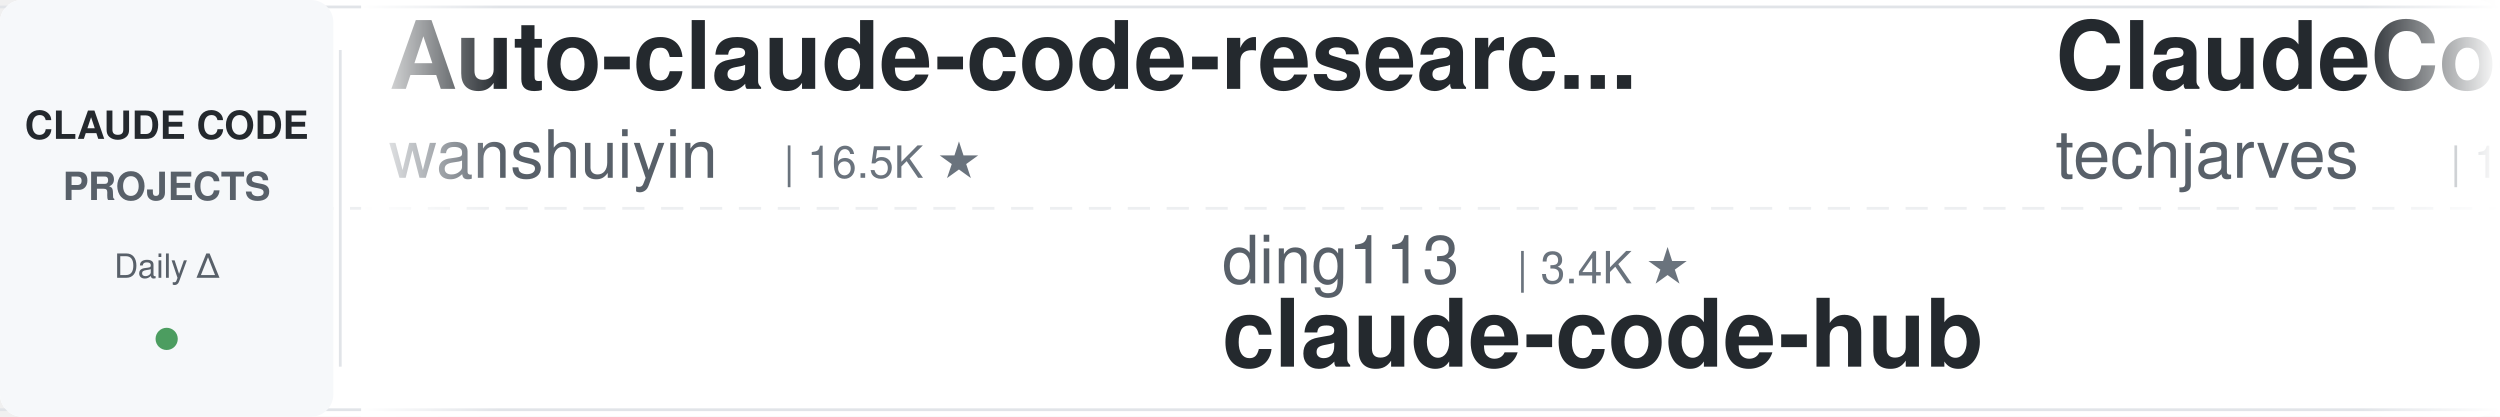
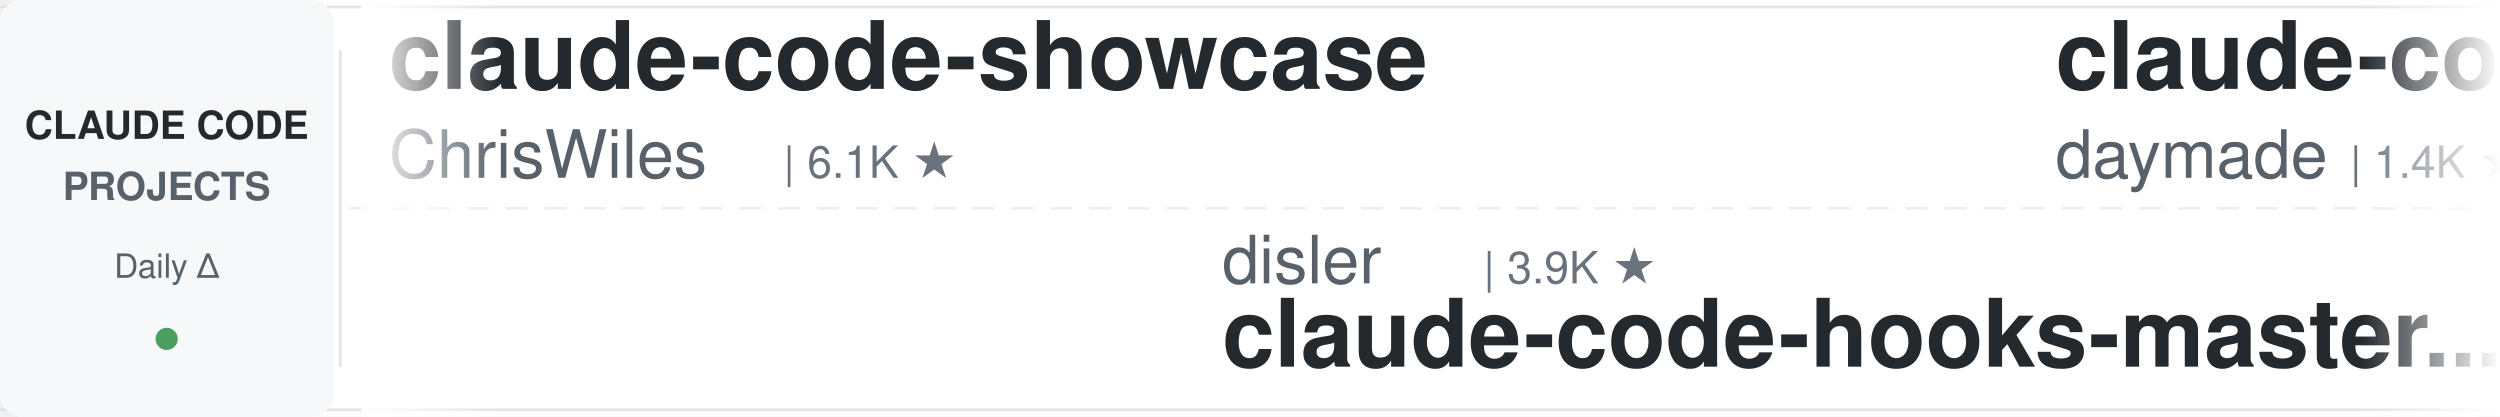
<svg xmlns="http://www.w3.org/2000/svg" width="900" height="150">
  <defs>
    <linearGradient id="leftFade" x1="0%" y1="0%" x2="100%" y2="0%">
      <stop offset="0%" style="stop-color:#ffffff;stop-opacity:1" />
      <stop offset="100%" style="stop-color:#ffffff;stop-opacity:0" />
    </linearGradient>
    <linearGradient id="rightFade" x1="0%" y1="0%" x2="100%" y2="0%">
      <stop offset="0%" style="stop-color:#ffffff;stop-opacity:0" />
      <stop offset="100%" style="stop-color:#ffffff;stop-opacity:1" />
    </linearGradient>
  </defs>
  <rect width="900" height="150" fill="#ffffff" rx="8" />
  <rect x="0" y="2" width="900" height="1" fill="#e1e4e8" />
  <rect x="0" y="147" width="900" height="1" fill="#e1e4e8" />
  <line x1="0" y1="75" x2="900" y2="75" stroke="#e1e4e8" stroke-width="1" stroke-dasharray="8 6" opacity="0.6" />
  <rect x="0" y="0" width="120" height="150" fill="#f6f8fa" rx="8" />
  <text x="60" y="50" font-family="-apple-system, BlinkMacSystemFont, 'Segoe UI', Helvetica, Arial, sans-serif" font-size="14" font-weight="600" fill="#24292e" text-anchor="middle">CLAUDE CODE</text>
  <text x="60" y="72" font-family="-apple-system, BlinkMacSystemFont, 'Segoe UI', Helvetica, Arial, sans-serif" font-size="14" font-weight="600" fill="#586069" text-anchor="middle">PROJECTS</text>
  <text x="60" y="100" font-family="-apple-system, BlinkMacSystemFont, 'Segoe UI', Helvetica, Arial, sans-serif" font-size="12" font-weight="500" fill="#586069" text-anchor="middle">Daily Δ</text>
  <circle cx="60" cy="122" r="4" fill="#22863a" opacity="0.8" />
  <rect x="122" y="18" width="1" height="114" fill="#e1e4e8" />
  <clipPath id="tickerClip">
    <rect x="130" y="0" width="770" height="150" />
  </clipPath>
  <g clip-path="url(#tickerClip)">
    <g id="tickerItems">
      <animateTransform attributeName="transform" attributeType="XML" type="translate" from="0 0" to="-3000 0" dur="54s" repeatCount="indefinite" />
      <g transform="translate(0, 0)">
-         <text x="140" y="32" font-family="-apple-system, BlinkMacSystemFont, 'Segoe UI', Helvetica, Arial, sans-serif" font-size="34" font-weight="600" fill="#24292e">Auto-claude-code-researc...</text>
-         <text x="140" y="64" font-family="-apple-system, BlinkMacSystemFont, 'Segoe UI', Helvetica, Arial, sans-serif" font-size="24" font-weight="400" fill="#586069">wanshuiyin</text>
-         <text x="282" y="64" font-family="-apple-system, BlinkMacSystemFont, 'Segoe UI', Helvetica, Arial, sans-serif" font-size="16" font-weight="500" fill="#6a737d">| 16.5K ★</text>
+         <text x="140" y="32" font-family="-apple-system, BlinkMacSystemFont, 'Segoe UI', Helvetica, Arial, sans-serif" font-size="34" font-weight="600" fill="#24292e">claude-code-showcase</text>
+         <text x="140" y="64" font-family="-apple-system, BlinkMacSystemFont, 'Segoe UI', Helvetica, Arial, sans-serif" font-size="24" font-weight="400" fill="#586069">ChrisWiles</text>
+         <text x="282" y="64" font-family="-apple-system, BlinkMacSystemFont, 'Segoe UI', Helvetica, Arial, sans-serif" font-size="16" font-weight="500" fill="#6a737d">| 6.1K ★</text>
      </g>
      <g transform="translate(300, 0)">
-         <text x="140" y="102" font-family="-apple-system, BlinkMacSystemFont, 'Segoe UI', Helvetica, Arial, sans-serif" font-size="24" font-weight="400" fill="#586069">ding113</text>
-         <text x="246" y="102" font-family="-apple-system, BlinkMacSystemFont, 'Segoe UI', Helvetica, Arial, sans-serif" font-size="16" font-weight="500" fill="#6a737d">| 3.4K ★</text>
-         <text x="140" y="132" font-family="-apple-system, BlinkMacSystemFont, 'Segoe UI', Helvetica, Arial, sans-serif" font-size="34" font-weight="600" fill="#24292e">claude-code-hub</text>
+         <text x="140" y="102" font-family="-apple-system, BlinkMacSystemFont, 'Segoe UI', Helvetica, Arial, sans-serif" font-size="24" font-weight="400" fill="#586069">disler</text>
+         <text x="234" y="102" font-family="-apple-system, BlinkMacSystemFont, 'Segoe UI', Helvetica, Arial, sans-serif" font-size="16" font-weight="500" fill="#6a737d">| 3.9K ★</text>
+         <text x="140" y="132" font-family="-apple-system, BlinkMacSystemFont, 'Segoe UI', Helvetica, Arial, sans-serif" font-size="34" font-weight="600" fill="#24292e">claude-code-hooks-master...</text>
      </g>
      <g transform="translate(600, 0)">
-         <text x="140" y="32" font-family="-apple-system, BlinkMacSystemFont, 'Segoe UI', Helvetica, Arial, sans-serif" font-size="34" font-weight="600" fill="#24292e">ClaudeCode-Portable</text>
-         <text x="140" y="64" font-family="-apple-system, BlinkMacSystemFont, 'Segoe UI', Helvetica, Arial, sans-serif" font-size="24" font-weight="400" fill="#586069">techjarves</text>
-         <text x="282" y="64" font-family="-apple-system, BlinkMacSystemFont, 'Segoe UI', Helvetica, Arial, sans-serif" font-size="16" font-weight="500" fill="#6a737d">| 1.5K ★</text>
+         <text x="140" y="32" font-family="-apple-system, BlinkMacSystemFont, 'Segoe UI', Helvetica, Arial, sans-serif" font-size="34" font-weight="600" fill="#24292e">claude-code-skills</text>
+         <text x="140" y="64" font-family="-apple-system, BlinkMacSystemFont, 'Segoe UI', Helvetica, Arial, sans-serif" font-size="24" font-weight="400" fill="#586069">daymade</text>
+         <text x="246" y="64" font-family="-apple-system, BlinkMacSystemFont, 'Segoe UI', Helvetica, Arial, sans-serif" font-size="16" font-weight="500" fill="#6a737d">| 1.4K ★</text>
      </g>
      <g transform="translate(900, 0)">
-         <text x="140" y="102" font-family="-apple-system, BlinkMacSystemFont, 'Segoe UI', Helvetica, Arial, sans-serif" font-size="24" font-weight="400" fill="#586069">anthropics</text>
-         <text x="282" y="102" font-family="-apple-system, BlinkMacSystemFont, 'Segoe UI', Helvetica, Arial, sans-serif" font-size="16" font-weight="500" fill="#6a737d">| 987 ★</text>
-         <text x="140" y="132" font-family="-apple-system, BlinkMacSystemFont, 'Segoe UI', Helvetica, Arial, sans-serif" font-size="34" font-weight="600" fill="#24292e">claude-code-base-action</text>
+         <text x="140" y="102" font-family="-apple-system, BlinkMacSystemFont, 'Segoe UI', Helvetica, Arial, sans-serif" font-size="24" font-weight="400" fill="#586069">andrew-kramer-inno</text>
+         <text x="378" y="102" font-family="-apple-system, BlinkMacSystemFont, 'Segoe UI', Helvetica, Arial, sans-serif" font-size="16" font-weight="500" fill="#6a737d">| 595 ★</text>
+         <text x="140" y="132" font-family="-apple-system, BlinkMacSystemFont, 'Segoe UI', Helvetica, Arial, sans-serif" font-size="34" font-weight="600" fill="#24292e">claude-code-source-build</text>
      </g>
      <g transform="translate(1200, 0)">
-         <text x="140" y="32" font-family="-apple-system, BlinkMacSystemFont, 'Segoe UI', Helvetica, Arial, sans-serif" font-size="34" font-weight="600" fill="#24292e">claude-code-action</text>
-         <text x="140" y="64" font-family="-apple-system, BlinkMacSystemFont, 'Segoe UI', Helvetica, Arial, sans-serif" font-size="24" font-weight="400" fill="#586069">anthropics</text>
-         <text x="282" y="64" font-family="-apple-system, BlinkMacSystemFont, 'Segoe UI', Helvetica, Arial, sans-serif" font-size="16" font-weight="500" fill="#6a737d">| 8.9K ★</text>
+         <text x="140" y="32" font-family="-apple-system, BlinkMacSystemFont, 'Segoe UI', Helvetica, Arial, sans-serif" font-size="34" font-weight="600" fill="#24292e">claude-code-telegram</text>
+         <text x="140" y="64" font-family="-apple-system, BlinkMacSystemFont, 'Segoe UI', Helvetica, Arial, sans-serif" font-size="24" font-weight="400" fill="#586069">overwirehq</text>
+         <text x="282" y="64" font-family="-apple-system, BlinkMacSystemFont, 'Segoe UI', Helvetica, Arial, sans-serif" font-size="16" font-weight="500" fill="#6a737d">| 2.8K ★</text>
      </g>
      <g transform="translate(1500, 0)">
-         <text x="140" y="102" font-family="-apple-system, BlinkMacSystemFont, 'Segoe UI', Helvetica, Arial, sans-serif" font-size="24" font-weight="400" fill="#586069">huangserva</text>
-         <text x="282" y="102" font-family="-apple-system, BlinkMacSystemFont, 'Segoe UI', Helvetica, Arial, sans-serif" font-size="16" font-weight="500" fill="#6a737d">| 630 ★</text>
-         <text x="140" y="132" font-family="-apple-system, BlinkMacSystemFont, 'Segoe UI', Helvetica, Arial, sans-serif" font-size="34" font-weight="600" fill="#24292e">claude-code-cli</text>
+         <text x="140" y="102" font-family="-apple-system, BlinkMacSystemFont, 'Segoe UI', Helvetica, Arial, sans-serif" font-size="24" font-weight="400" fill="#586069">rohitg00</text>
+         <text x="258" y="102" font-family="-apple-system, BlinkMacSystemFont, 'Segoe UI', Helvetica, Arial, sans-serif" font-size="16" font-weight="500" fill="#6a737d">| 2.6K ★</text>
+         <text x="140" y="132" font-family="-apple-system, BlinkMacSystemFont, 'Segoe UI', Helvetica, Arial, sans-serif" font-size="34" font-weight="600" fill="#24292e">awesome-claude-code-tool...</text>
      </g>
      <g transform="translate(1800, 0)">
-         <text x="140" y="32" font-family="-apple-system, BlinkMacSystemFont, 'Segoe UI', Helvetica, Arial, sans-serif" font-size="34" font-weight="600" fill="#24292e">claude-code-prompts</text>
-         <text x="140" y="64" font-family="-apple-system, BlinkMacSystemFont, 'Segoe UI', Helvetica, Arial, sans-serif" font-size="24" font-weight="400" fill="#586069">repowise-dev</text>
-         <text x="306" y="64" font-family="-apple-system, BlinkMacSystemFont, 'Segoe UI', Helvetica, Arial, sans-serif" font-size="16" font-weight="500" fill="#6a737d">| 1.2K ★</text>
+         <text x="140" y="32" font-family="-apple-system, BlinkMacSystemFont, 'Segoe UI', Helvetica, Arial, sans-serif" font-size="34" font-weight="600" fill="#24292e">skills</text>
+         <text x="140" y="64" font-family="-apple-system, BlinkMacSystemFont, 'Segoe UI', Helvetica, Arial, sans-serif" font-size="24" font-weight="400" fill="#586069">anthropics</text>
+         <text x="282" y="64" font-family="-apple-system, BlinkMacSystemFont, 'Segoe UI', Helvetica, Arial, sans-serif" font-size="16" font-weight="500" fill="#6a737d">| 177.5K ★</text>
      </g>
      <g transform="translate(2100, 0)">
-         <text x="140" y="102" font-family="-apple-system, BlinkMacSystemFont, 'Segoe UI', Helvetica, Arial, sans-serif" font-size="24" font-weight="400" fill="#586069">SeemSeam</text>
-         <text x="258" y="102" font-family="-apple-system, BlinkMacSystemFont, 'Segoe UI', Helvetica, Arial, sans-serif" font-size="16" font-weight="500" fill="#6a737d">| 3.5K ★</text>
-         <text x="140" y="132" font-family="-apple-system, BlinkMacSystemFont, 'Segoe UI', Helvetica, Arial, sans-serif" font-size="34" font-weight="600" fill="#24292e">claude_codex_bridge</text>
+         <text x="140" y="102" font-family="-apple-system, BlinkMacSystemFont, 'Segoe UI', Helvetica, Arial, sans-serif" font-size="24" font-weight="400" fill="#586069">nicedreamzapp</text>
+         <text x="318" y="102" font-family="-apple-system, BlinkMacSystemFont, 'Segoe UI', Helvetica, Arial, sans-serif" font-size="16" font-weight="500" fill="#6a737d">| 3.3K ★</text>
+         <text x="140" y="132" font-family="-apple-system, BlinkMacSystemFont, 'Segoe UI', Helvetica, Arial, sans-serif" font-size="34" font-weight="600" fill="#24292e">claude-code-local</text>
      </g>
      <g transform="translate(2400, 0)">
-         <text x="140" y="32" font-family="-apple-system, BlinkMacSystemFont, 'Segoe UI', Helvetica, Arial, sans-serif" font-size="34" font-weight="600" fill="#24292e">awesome-claude-code-tool...</text>
-         <text x="140" y="64" font-family="-apple-system, BlinkMacSystemFont, 'Segoe UI', Helvetica, Arial, sans-serif" font-size="24" font-weight="400" fill="#586069">rohitg00</text>
-         <text x="258" y="64" font-family="-apple-system, BlinkMacSystemFont, 'Segoe UI', Helvetica, Arial, sans-serif" font-size="16" font-weight="500" fill="#6a737d">| 2.6K ★</text>
+         <text x="140" y="32" font-family="-apple-system, BlinkMacSystemFont, 'Segoe UI', Helvetica, Arial, sans-serif" font-size="34" font-weight="600" fill="#24292e">Claude-Code-Usage-Monito...</text>
+         <text x="140" y="64" font-family="-apple-system, BlinkMacSystemFont, 'Segoe UI', Helvetica, Arial, sans-serif" font-size="24" font-weight="400" fill="#586069">Maciek-roboblog</text>
+         <text x="342" y="64" font-family="-apple-system, BlinkMacSystemFont, 'Segoe UI', Helvetica, Arial, sans-serif" font-size="16" font-weight="500" fill="#6a737d">| 8.7K ★</text>
      </g>
      <g transform="translate(2700, 0)">
-         <text x="140" y="102" font-family="-apple-system, BlinkMacSystemFont, 'Segoe UI', Helvetica, Arial, sans-serif" font-size="24" font-weight="400" fill="#586069">Chachamaru127</text>
-         <text x="318" y="102" font-family="-apple-system, BlinkMacSystemFont, 'Segoe UI', Helvetica, Arial, sans-serif" font-size="16" font-weight="500" fill="#6a737d">| 3.1K ★</text>
-         <text x="140" y="132" font-family="-apple-system, BlinkMacSystemFont, 'Segoe UI', Helvetica, Arial, sans-serif" font-size="34" font-weight="600" fill="#24292e">claude-code-harness</text>
+         <text x="140" y="102" font-family="-apple-system, BlinkMacSystemFont, 'Segoe UI', Helvetica, Arial, sans-serif" font-size="24" font-weight="400" fill="#586069">shanraisshan</text>
+         <text x="306" y="102" font-family="-apple-system, BlinkMacSystemFont, 'Segoe UI', Helvetica, Arial, sans-serif" font-size="16" font-weight="500" fill="#6a737d">| 66.2K ★</text>
+         <text x="140" y="132" font-family="-apple-system, BlinkMacSystemFont, 'Segoe UI', Helvetica, Arial, sans-serif" font-size="34" font-weight="600" fill="#24292e">claude-code-best-practic...</text>
      </g>
      <g transform="translate(3000, 0)">
-         <text x="140" y="32" font-family="-apple-system, BlinkMacSystemFont, 'Segoe UI', Helvetica, Arial, sans-serif" font-size="34" font-weight="600" fill="#24292e">Auto-claude-code-researc...</text>
-         <text x="140" y="64" font-family="-apple-system, BlinkMacSystemFont, 'Segoe UI', Helvetica, Arial, sans-serif" font-size="24" font-weight="400" fill="#586069">wanshuiyin</text>
-         <text x="282" y="64" font-family="-apple-system, BlinkMacSystemFont, 'Segoe UI', Helvetica, Arial, sans-serif" font-size="16" font-weight="500" fill="#6a737d">| 16.5K ★</text>
+         <text x="140" y="32" font-family="-apple-system, BlinkMacSystemFont, 'Segoe UI', Helvetica, Arial, sans-serif" font-size="34" font-weight="600" fill="#24292e">claude-code-showcase</text>
+         <text x="140" y="64" font-family="-apple-system, BlinkMacSystemFont, 'Segoe UI', Helvetica, Arial, sans-serif" font-size="24" font-weight="400" fill="#586069">ChrisWiles</text>
+         <text x="282" y="64" font-family="-apple-system, BlinkMacSystemFont, 'Segoe UI', Helvetica, Arial, sans-serif" font-size="16" font-weight="500" fill="#6a737d">| 6.1K ★</text>
      </g>
      <g transform="translate(3300, 0)">
-         <text x="140" y="102" font-family="-apple-system, BlinkMacSystemFont, 'Segoe UI', Helvetica, Arial, sans-serif" font-size="24" font-weight="400" fill="#586069">ding113</text>
-         <text x="246" y="102" font-family="-apple-system, BlinkMacSystemFont, 'Segoe UI', Helvetica, Arial, sans-serif" font-size="16" font-weight="500" fill="#6a737d">| 3.4K ★</text>
-         <text x="140" y="132" font-family="-apple-system, BlinkMacSystemFont, 'Segoe UI', Helvetica, Arial, sans-serif" font-size="34" font-weight="600" fill="#24292e">claude-code-hub</text>
+         <text x="140" y="102" font-family="-apple-system, BlinkMacSystemFont, 'Segoe UI', Helvetica, Arial, sans-serif" font-size="24" font-weight="400" fill="#586069">disler</text>
+         <text x="234" y="102" font-family="-apple-system, BlinkMacSystemFont, 'Segoe UI', Helvetica, Arial, sans-serif" font-size="16" font-weight="500" fill="#6a737d">| 3.9K ★</text>
+         <text x="140" y="132" font-family="-apple-system, BlinkMacSystemFont, 'Segoe UI', Helvetica, Arial, sans-serif" font-size="34" font-weight="600" fill="#24292e">claude-code-hooks-master...</text>
      </g>
      <g transform="translate(3600, 0)">
-         <text x="140" y="32" font-family="-apple-system, BlinkMacSystemFont, 'Segoe UI', Helvetica, Arial, sans-serif" font-size="34" font-weight="600" fill="#24292e">ClaudeCode-Portable</text>
-         <text x="140" y="64" font-family="-apple-system, BlinkMacSystemFont, 'Segoe UI', Helvetica, Arial, sans-serif" font-size="24" font-weight="400" fill="#586069">techjarves</text>
-         <text x="282" y="64" font-family="-apple-system, BlinkMacSystemFont, 'Segoe UI', Helvetica, Arial, sans-serif" font-size="16" font-weight="500" fill="#6a737d">| 1.5K ★</text>
+         <text x="140" y="32" font-family="-apple-system, BlinkMacSystemFont, 'Segoe UI', Helvetica, Arial, sans-serif" font-size="34" font-weight="600" fill="#24292e">claude-code-skills</text>
+         <text x="140" y="64" font-family="-apple-system, BlinkMacSystemFont, 'Segoe UI', Helvetica, Arial, sans-serif" font-size="24" font-weight="400" fill="#586069">daymade</text>
+         <text x="246" y="64" font-family="-apple-system, BlinkMacSystemFont, 'Segoe UI', Helvetica, Arial, sans-serif" font-size="16" font-weight="500" fill="#6a737d">| 1.4K ★</text>
      </g>
      <g transform="translate(3900, 0)">
-         <text x="140" y="102" font-family="-apple-system, BlinkMacSystemFont, 'Segoe UI', Helvetica, Arial, sans-serif" font-size="24" font-weight="400" fill="#586069">anthropics</text>
-         <text x="282" y="102" font-family="-apple-system, BlinkMacSystemFont, 'Segoe UI', Helvetica, Arial, sans-serif" font-size="16" font-weight="500" fill="#6a737d">| 987 ★</text>
-         <text x="140" y="132" font-family="-apple-system, BlinkMacSystemFont, 'Segoe UI', Helvetica, Arial, sans-serif" font-size="34" font-weight="600" fill="#24292e">claude-code-base-action</text>
+         <text x="140" y="102" font-family="-apple-system, BlinkMacSystemFont, 'Segoe UI', Helvetica, Arial, sans-serif" font-size="24" font-weight="400" fill="#586069">andrew-kramer-inno</text>
+         <text x="378" y="102" font-family="-apple-system, BlinkMacSystemFont, 'Segoe UI', Helvetica, Arial, sans-serif" font-size="16" font-weight="500" fill="#6a737d">| 595 ★</text>
+         <text x="140" y="132" font-family="-apple-system, BlinkMacSystemFont, 'Segoe UI', Helvetica, Arial, sans-serif" font-size="34" font-weight="600" fill="#24292e">claude-code-source-build</text>
      </g>
    </g>
  </g>
  <rect x="130" y="0" width="50" height="150" fill="url(#leftFade)" />
  <rect x="850" y="0" width="50" height="150" fill="url(#rightFade)" />
</svg>
